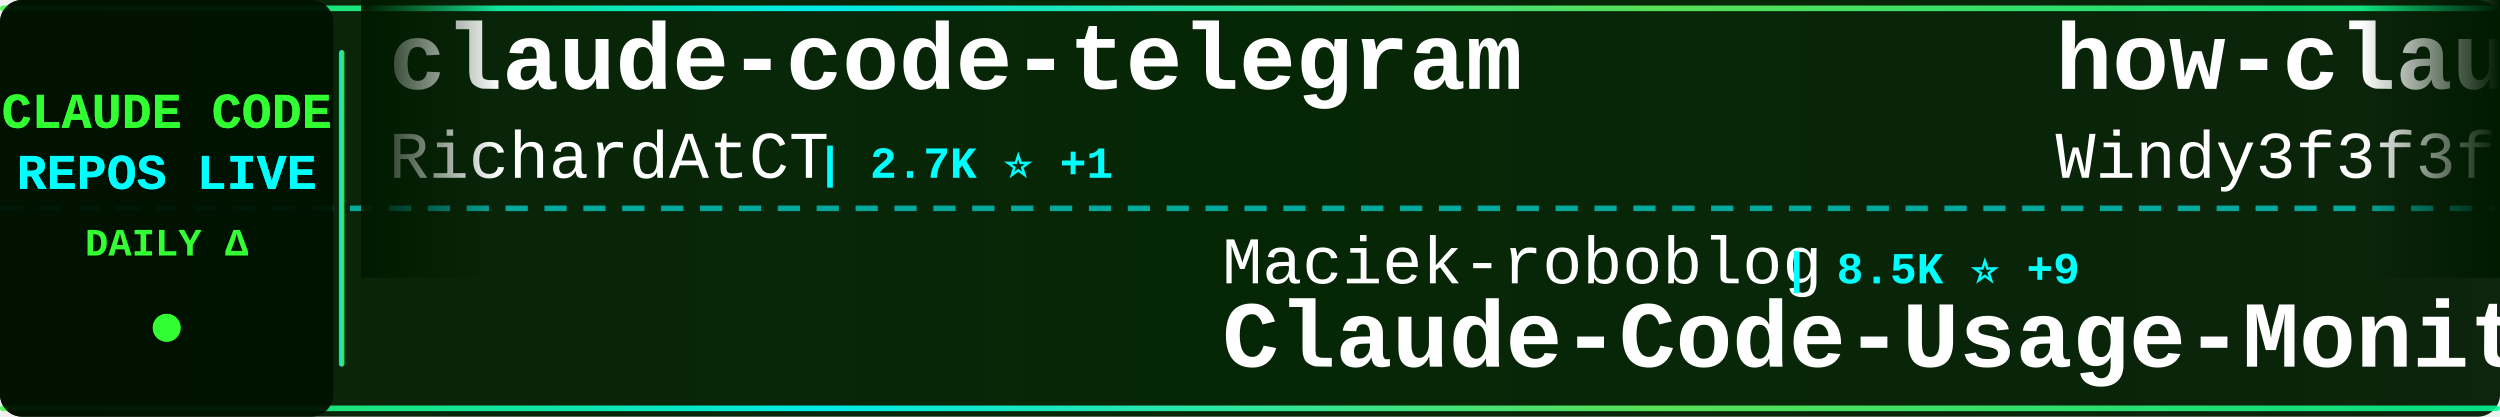
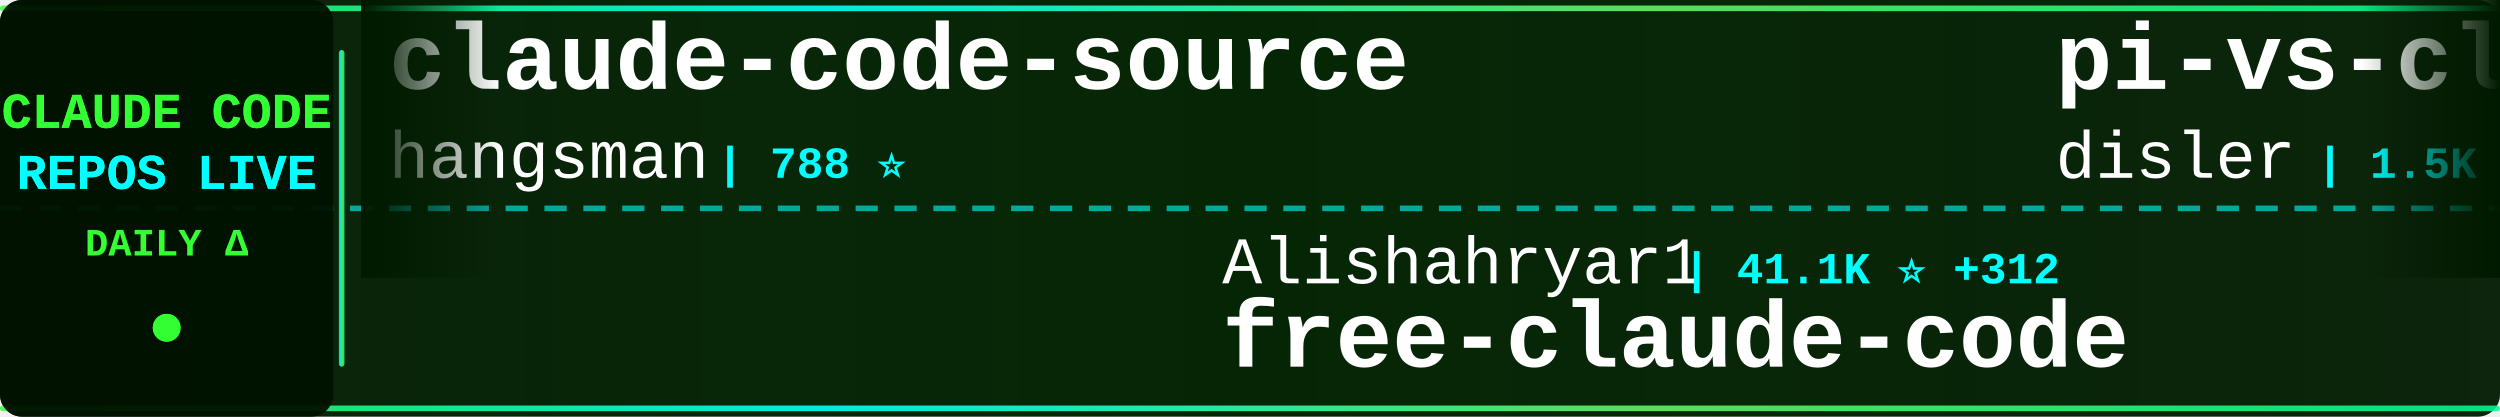
<svg xmlns="http://www.w3.org/2000/svg" width="900" height="150">
  <defs>
    <linearGradient id="tickerBg" x1="0%" y1="0%" x2="100%" y2="0%">
      <stop offset="0%" style="stop-color:#001a00;stop-opacity:0.95" />
      <stop offset="50%" style="stop-color:#002200;stop-opacity:0.98" />
      <stop offset="100%" style="stop-color:#001a00;stop-opacity:0.95" />
    </linearGradient>
    <linearGradient id="borderGrad" x1="0%" y1="0%" x2="100%" y2="0%">
      <stop offset="0%" style="stop-color:#33ff33;stop-opacity:0.85">
        <animate attributeName="stop-opacity" values="0.85;1;0.85" dur="2s" repeatCount="indefinite" />
      </stop>
      <stop offset="33%" style="stop-color:#00ffff;stop-opacity:0.9">
        <animate attributeName="stop-opacity" values="0.9;1;0.9" dur="2.2s" repeatCount="indefinite" />
      </stop>
      <stop offset="66%" style="stop-color:#66ff66;stop-opacity:0.85">
        <animate attributeName="stop-opacity" values="0.85;1;0.85" dur="1.8s" repeatCount="indefinite" />
      </stop>
      <stop offset="100%" style="stop-color:#00ff99;stop-opacity:0.85">
        <animate attributeName="stop-opacity" values="0.85;1;0.85" dur="2s" repeatCount="indefinite" />
      </stop>
    </linearGradient>
    <filter id="textGlow">
      <feGaussianBlur stdDeviation="0.1" result="coloredBlur" />
      <feMerge>
        <feMergeNode in="coloredBlur" />
        <feMergeNode in="SourceGraphic" />
      </feMerge>
    </filter>
    <filter id="metricGlow">
      <feGaussianBlur stdDeviation="0.2" result="coloredBlur" />
      <feMerge>
        <feMergeNode in="coloredBlur" />
        <feMergeNode in="SourceGraphic" />
      </feMerge>
    </filter>
    <linearGradient id="leftFade" x1="0%" y1="0%" x2="100%" y2="0%">
      <stop offset="0%" style="stop-color:#001a00;stop-opacity:1" />
      <stop offset="100%" style="stop-color:#001a00;stop-opacity:0" />
    </linearGradient>
    <linearGradient id="rightFade" x1="0%" y1="0%" x2="100%" y2="0%">
      <stop offset="0%" style="stop-color:#001a00;stop-opacity:0" />
      <stop offset="100%" style="stop-color:#001a00;stop-opacity:1" />
    </linearGradient>
  </defs>
  <rect width="900" height="150" fill="url(#tickerBg)" rx="8" />
  <rect x="0" y="2" width="900" height="2" fill="url(#borderGrad)" rx="1" />
  <rect x="0" y="146" width="900" height="2" fill="url(#borderGrad)" rx="1" />
  <line x1="0" y1="75" x2="900" y2="75" stroke="#00ffff" stroke-width="2" stroke-dasharray="8 6" opacity="0.6" />
  <rect x="0" y="0" width="120" height="150" fill="#001100" opacity="0.95" rx="8" />
  <text x="60" y="46" font-family="'Courier New', monospace" font-size="18" font-weight="bold" fill="#33ff33" text-anchor="middle" filter="url(#textGlow)">
    CLAUDE CODE
  </text>
  <text x="60" y="68" font-family="'Courier New', monospace" font-size="18" font-weight="bold" fill="#00ffff" text-anchor="middle" filter="url(#textGlow)">
    REPOS LIVE
  </text>
  <text x="60" y="92" font-family="'Courier New', monospace" font-size="14" font-weight="bold" fill="#33ff33" text-anchor="middle">
    DAILY Δ
  </text>
  <circle cx="60" cy="118" r="5" fill="#33ff33" filter="url(#metricGlow)">
    <animate attributeName="r" values="4;6;4" dur="1.5s" repeatCount="indefinite" />
    <animate attributeName="opacity" values="0.6;1;0.6" dur="1.5s" repeatCount="indefinite" />
  </circle>
  <rect x="122" y="18" width="2" height="114" fill="url(#borderGrad)" rx="1" />
  <clipPath id="tickerClip">
    <rect x="130" y="0" width="770" height="150" />
  </clipPath>
  <g clip-path="url(#tickerClip)">
    <g id="tickerItems">
      <animateTransform attributeName="transform" attributeType="XML" type="translate" from="0 0" to="-3000 0" dur="54s" repeatCount="indefinite" />
      <g transform="translate(0, 0)">
-         <text x="140" y="32" font-family="'Courier New', monospace" font-size="34" font-weight="bold" fill="#ffffff">claude-code-telegram</text>
-         <text x="140" y="64" font-family="'Courier New', monospace" font-size="24" font-weight="normal" fill="#ffffff" opacity="1.0">RichardAtCT</text>
-         <text x="294" y="64" font-family="'Courier New', monospace" font-size="16" font-weight="bold" fill="#00ffff"> | 2.7K ⭐ +1</text>
+         <text x="140" y="32" font-family="'Courier New', monospace" font-size="34" font-weight="bold" fill="#ffffff">claude-code-source</text>
+         <text x="140" y="64" font-family="'Courier New', monospace" font-size="24" font-weight="normal" fill="#ffffff" opacity="1.0">hangsman</text>
+         <text x="258" y="64" font-family="'Courier New', monospace" font-size="16" font-weight="bold" fill="#00ffff"> | 788 ⭐</text>
      </g>
      <g transform="translate(300, 0)">
-         <text x="140" y="102" font-family="'Courier New', monospace" font-size="24" font-weight="normal" fill="#ffffff" opacity="1.0">Maciek-roboblog</text>
-         <text x="342" y="102" font-family="'Courier New', monospace" font-size="16" font-weight="bold" fill="#00ffff"> | 8.5K ⭐ +9</text>
-         <text x="140" y="132" font-family="'Courier New', monospace" font-size="34" font-weight="bold" fill="#ffffff">Claude-Code-Usage-Monito...</text>
+         <text x="140" y="102" font-family="'Courier New', monospace" font-size="24" font-weight="normal" fill="#ffffff" opacity="1.0">Alishahryar1</text>
+         <text x="306" y="102" font-family="'Courier New', monospace" font-size="16" font-weight="bold" fill="#00ffff"> | 41.1K ⭐ +312</text>
+         <text x="140" y="132" font-family="'Courier New', monospace" font-size="34" font-weight="bold" fill="#ffffff">free-claude-code</text>
      </g>
      <g transform="translate(600, 0)">
-         <text x="140" y="32" font-family="'Courier New', monospace" font-size="34" font-weight="bold" fill="#ffffff">how-claude-code-works</text>
-         <text x="140" y="64" font-family="'Courier New', monospace" font-size="24" font-weight="normal" fill="#ffffff" opacity="1.0">Windy3f3f3f3f</text>
-         <text x="318" y="64" font-family="'Courier New', monospace" font-size="16" font-weight="bold" fill="#00ffff"> | 3.2K ⭐ +13</text>
+         <text x="140" y="32" font-family="'Courier New', monospace" font-size="34" font-weight="bold" fill="#ffffff">pi-vs-claude-code</text>
+         <text x="140" y="64" font-family="'Courier New', monospace" font-size="24" font-weight="normal" fill="#ffffff" opacity="1.0">disler</text>
+         <text x="234" y="64" font-family="'Courier New', monospace" font-size="16" font-weight="bold" fill="#00ffff"> | 1.5K ⭐ +2</text>
      </g>
      <g transform="translate(900, 0)">
-         <text x="140" y="102" font-family="'Courier New', monospace" font-size="24" font-weight="normal" fill="#ffffff" opacity="1.0">SeemSeam</text>
-         <text x="258" y="102" font-family="'Courier New', monospace" font-size="16" font-weight="bold" fill="#00ffff"> | 3.3K ⭐ +6</text>
-         <text x="140" y="132" font-family="'Courier New', monospace" font-size="34" font-weight="bold" fill="#ffffff">claude_codex_bridge</text>
+         <text x="140" y="102" font-family="'Courier New', monospace" font-size="24" font-weight="normal" fill="#ffffff" opacity="1.0">multica-ai</text>
+         <text x="282" y="102" font-family="'Courier New', monospace" font-size="16" font-weight="bold" fill="#00ffff"> | 194.6K ⭐ +395</text>
+         <text x="140" y="132" font-family="'Courier New', monospace" font-size="34" font-weight="bold" fill="#ffffff">andrej-karpathy-skills</text>
      </g>
      <g transform="translate(1200, 0)">
-         <text x="140" y="32" font-family="'Courier New', monospace" font-size="34" font-weight="bold" fill="#ffffff">claude-code-tudou</text>
-         <text x="140" y="64" font-family="'Courier New', monospace" font-size="24" font-weight="normal" fill="#ffffff" opacity="1.0">AICoderTudou</text>
-         <text x="306" y="64" font-family="'Courier New', monospace" font-size="16" font-weight="bold" fill="#00ffff"> | 497 ⭐</text>
+         <text x="140" y="32" font-family="'Courier New', monospace" font-size="34" font-weight="bold" fill="#ffffff">oh-my-claudecode</text>
+         <text x="140" y="64" font-family="'Courier New', monospace" font-size="24" font-weight="normal" fill="#ffffff" opacity="1.0">Yeachan-Heo</text>
+         <text x="294" y="64" font-family="'Courier New', monospace" font-size="16" font-weight="bold" fill="#00ffff"> | 37.9K ⭐ +34</text>
      </g>
      <g transform="translate(1500, 0)">
-         <text x="140" y="102" font-family="'Courier New', monospace" font-size="24" font-weight="normal" fill="#ffffff" opacity="1.0">hangsman</text>
-         <text x="258" y="102" font-family="'Courier New', monospace" font-size="16" font-weight="bold" fill="#00ffff"> | 788 ⭐</text>
-         <text x="140" y="132" font-family="'Courier New', monospace" font-size="34" font-weight="bold" fill="#ffffff">claude-code-source</text>
+         <text x="140" y="102" font-family="'Courier New', monospace" font-size="24" font-weight="normal" fill="#ffffff" opacity="1.0">kodu-ai</text>
+         <text x="246" y="102" font-family="'Courier New', monospace" font-size="16" font-weight="bold" fill="#00ffff"> | 5.3K ⭐</text>
+         <text x="140" y="132" font-family="'Courier New', monospace" font-size="34" font-weight="bold" fill="#ffffff">claude-coder</text>
      </g>
      <g transform="translate(1800, 0)">
-         <text x="140" y="32" font-family="'Courier New', monospace" font-size="34" font-weight="bold" fill="#ffffff">free-claude-code</text>
-         <text x="140" y="64" font-family="'Courier New', monospace" font-size="24" font-weight="normal" fill="#ffffff" opacity="1.0">Alishahryar1</text>
-         <text x="306" y="64" font-family="'Courier New', monospace" font-size="16" font-weight="bold" fill="#00ffff"> | 41.1K ⭐ +298</text>
+         <text x="140" y="32" font-family="'Courier New', monospace" font-size="34" font-weight="bold" fill="#ffffff">Claude-Code-Game-Studios</text>
+         <text x="140" y="64" font-family="'Courier New', monospace" font-size="24" font-weight="normal" fill="#ffffff" opacity="1.0">Donchitos</text>
+         <text x="270" y="64" font-family="'Courier New', monospace" font-size="16" font-weight="bold" fill="#00ffff"> | 23.2K ⭐ +53</text>
      </g>
      <g transform="translate(2100, 0)">
-         <text x="140" y="102" font-family="'Courier New', monospace" font-size="24" font-weight="normal" fill="#ffffff" opacity="1.0">liuup</text>
-         <text x="222" y="102" font-family="'Courier New', monospace" font-size="16" font-weight="bold" fill="#00ffff"> | 3.6K ⭐ +14</text>
-         <text x="140" y="132" font-family="'Courier New', monospace" font-size="34" font-weight="bold" fill="#ffffff">claude-code-analysis</text>
+         <text x="140" y="102" font-family="'Courier New', monospace" font-size="24" font-weight="normal" fill="#ffffff" opacity="1.0">repowise-dev</text>
+         <text x="306" y="102" font-family="'Courier New', monospace" font-size="16" font-weight="bold" fill="#00ffff"> | 1.2K ⭐ +2</text>
+         <text x="140" y="132" font-family="'Courier New', monospace" font-size="34" font-weight="bold" fill="#ffffff">claude-code-prompts</text>
      </g>
      <g transform="translate(2400, 0)">
-         <text x="140" y="32" font-family="'Courier New', monospace" font-size="34" font-weight="bold" fill="#ffffff">sc-claude-code-files</text>
-         <text x="140" y="64" font-family="'Courier New', monospace" font-size="24" font-weight="normal" fill="#ffffff" opacity="1.0">https-deeplearning-ai</text>
-         <text x="414" y="64" font-family="'Courier New', monospace" font-size="16" font-weight="bold" fill="#00ffff"> | 535 ⭐</text>
+         <text x="140" y="32" font-family="'Courier New', monospace" font-size="34" font-weight="bold" fill="#ffffff">awesome-claude-code-tool...</text>
+         <text x="140" y="64" font-family="'Courier New', monospace" font-size="24" font-weight="normal" fill="#ffffff" opacity="1.0">rohitg00</text>
+         <text x="258" y="64" font-family="'Courier New', monospace" font-size="16" font-weight="bold" fill="#00ffff"> | 2.4K ⭐ +2</text>
      </g>
      <g transform="translate(2700, 0)">
-         <text x="140" y="102" font-family="'Courier New', monospace" font-size="24" font-weight="normal" fill="#ffffff" opacity="1.0">1rgs</text>
-         <text x="210" y="102" font-family="'Courier New', monospace" font-size="16" font-weight="bold" fill="#00ffff"> | 3.7K ⭐ +2</text>
-         <text x="140" y="132" font-family="'Courier New', monospace" font-size="34" font-weight="bold" fill="#ffffff">claude-code-proxy</text>
+         <text x="140" y="102" font-family="'Courier New', monospace" font-size="24" font-weight="normal" fill="#ffffff" opacity="1.0">shanraisshan</text>
+         <text x="306" y="102" font-family="'Courier New', monospace" font-size="16" font-weight="bold" fill="#00ffff"> | 63.1K ⭐ +65</text>
+         <text x="140" y="132" font-family="'Courier New', monospace" font-size="34" font-weight="bold" fill="#ffffff">claude-code-best-practic...</text>
      </g>
      <g transform="translate(3000, 0)">
-         <text x="140" y="32" font-family="'Courier New', monospace" font-size="34" font-weight="bold" fill="#ffffff">claude-code-telegram</text>
-         <text x="140" y="64" font-family="'Courier New', monospace" font-size="24" font-weight="normal" fill="#ffffff" opacity="1.0">RichardAtCT</text>
-         <text x="294" y="64" font-family="'Courier New', monospace" font-size="16" font-weight="bold" fill="#00ffff"> | 2.7K ⭐ +1</text>
+         <text x="140" y="32" font-family="'Courier New', monospace" font-size="34" font-weight="bold" fill="#ffffff">claude-code-source</text>
+         <text x="140" y="64" font-family="'Courier New', monospace" font-size="24" font-weight="normal" fill="#ffffff" opacity="1.0">hangsman</text>
+         <text x="258" y="64" font-family="'Courier New', monospace" font-size="16" font-weight="bold" fill="#00ffff"> | 788 ⭐</text>
      </g>
      <g transform="translate(3300, 0)">
-         <text x="140" y="102" font-family="'Courier New', monospace" font-size="24" font-weight="normal" fill="#ffffff" opacity="1.0">Maciek-roboblog</text>
-         <text x="342" y="102" font-family="'Courier New', monospace" font-size="16" font-weight="bold" fill="#00ffff"> | 8.5K ⭐ +9</text>
-         <text x="140" y="132" font-family="'Courier New', monospace" font-size="34" font-weight="bold" fill="#ffffff">Claude-Code-Usage-Monito...</text>
+         <text x="140" y="102" font-family="'Courier New', monospace" font-size="24" font-weight="normal" fill="#ffffff" opacity="1.0">Alishahryar1</text>
+         <text x="306" y="102" font-family="'Courier New', monospace" font-size="16" font-weight="bold" fill="#00ffff"> | 41.1K ⭐ +312</text>
+         <text x="140" y="132" font-family="'Courier New', monospace" font-size="34" font-weight="bold" fill="#ffffff">free-claude-code</text>
      </g>
      <g transform="translate(3600, 0)">
-         <text x="140" y="32" font-family="'Courier New', monospace" font-size="34" font-weight="bold" fill="#ffffff">how-claude-code-works</text>
-         <text x="140" y="64" font-family="'Courier New', monospace" font-size="24" font-weight="normal" fill="#ffffff" opacity="1.0">Windy3f3f3f3f</text>
-         <text x="318" y="64" font-family="'Courier New', monospace" font-size="16" font-weight="bold" fill="#00ffff"> | 3.2K ⭐ +13</text>
+         <text x="140" y="32" font-family="'Courier New', monospace" font-size="34" font-weight="bold" fill="#ffffff">pi-vs-claude-code</text>
+         <text x="140" y="64" font-family="'Courier New', monospace" font-size="24" font-weight="normal" fill="#ffffff" opacity="1.0">disler</text>
+         <text x="234" y="64" font-family="'Courier New', monospace" font-size="16" font-weight="bold" fill="#00ffff"> | 1.5K ⭐ +2</text>
      </g>
      <g transform="translate(3900, 0)">
-         <text x="140" y="102" font-family="'Courier New', monospace" font-size="24" font-weight="normal" fill="#ffffff" opacity="1.0">SeemSeam</text>
-         <text x="258" y="102" font-family="'Courier New', monospace" font-size="16" font-weight="bold" fill="#00ffff"> | 3.3K ⭐ +6</text>
-         <text x="140" y="132" font-family="'Courier New', monospace" font-size="34" font-weight="bold" fill="#ffffff">claude_codex_bridge</text>
+         <text x="140" y="102" font-family="'Courier New', monospace" font-size="24" font-weight="normal" fill="#ffffff" opacity="1.0">multica-ai</text>
+         <text x="282" y="102" font-family="'Courier New', monospace" font-size="16" font-weight="bold" fill="#00ffff"> | 194.6K ⭐ +395</text>
+         <text x="140" y="132" font-family="'Courier New', monospace" font-size="34" font-weight="bold" fill="#ffffff">andrej-karpathy-skills</text>
      </g>
    </g>
  </g>
  <rect x="130" y="0" width="50" height="100" fill="url(#leftFade)" />
  <rect x="850" y="0" width="50" height="100" fill="url(#rightFade)" />
</svg>
